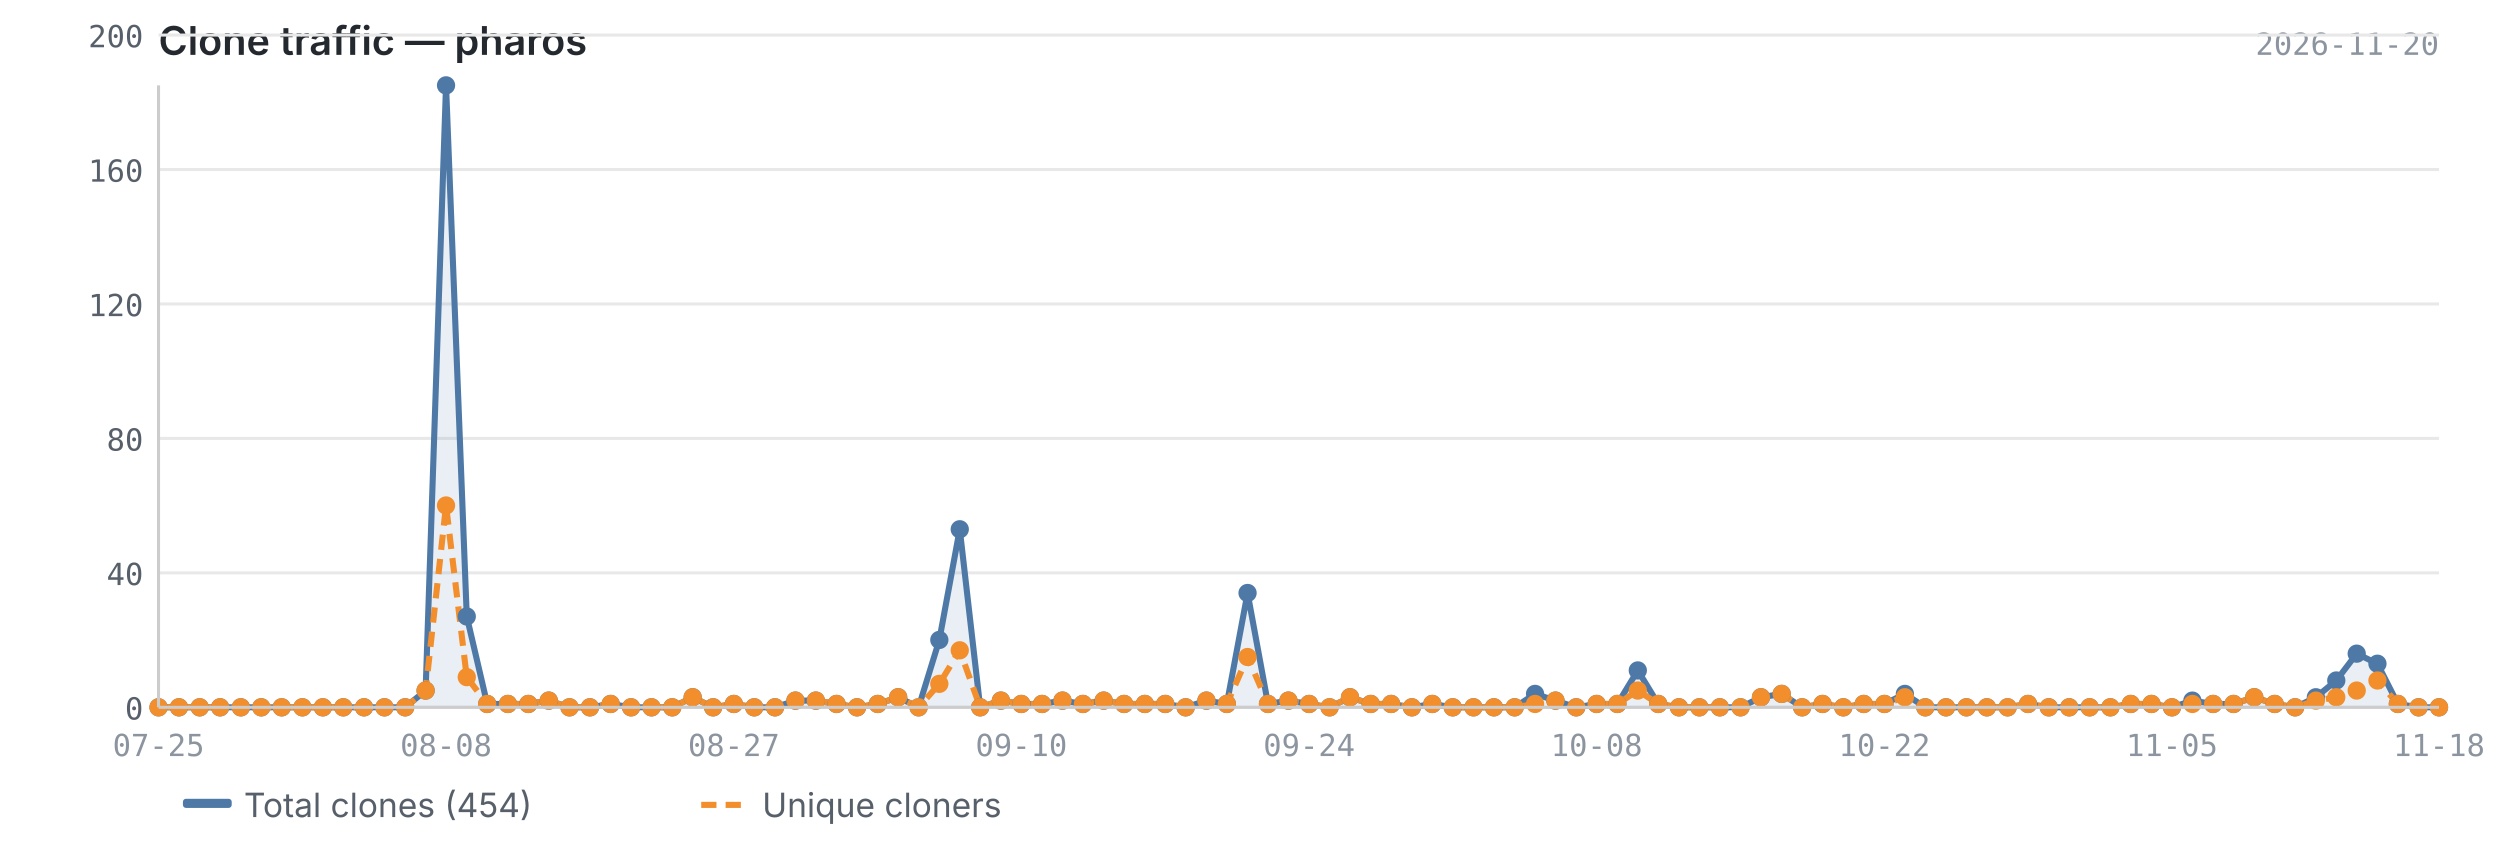
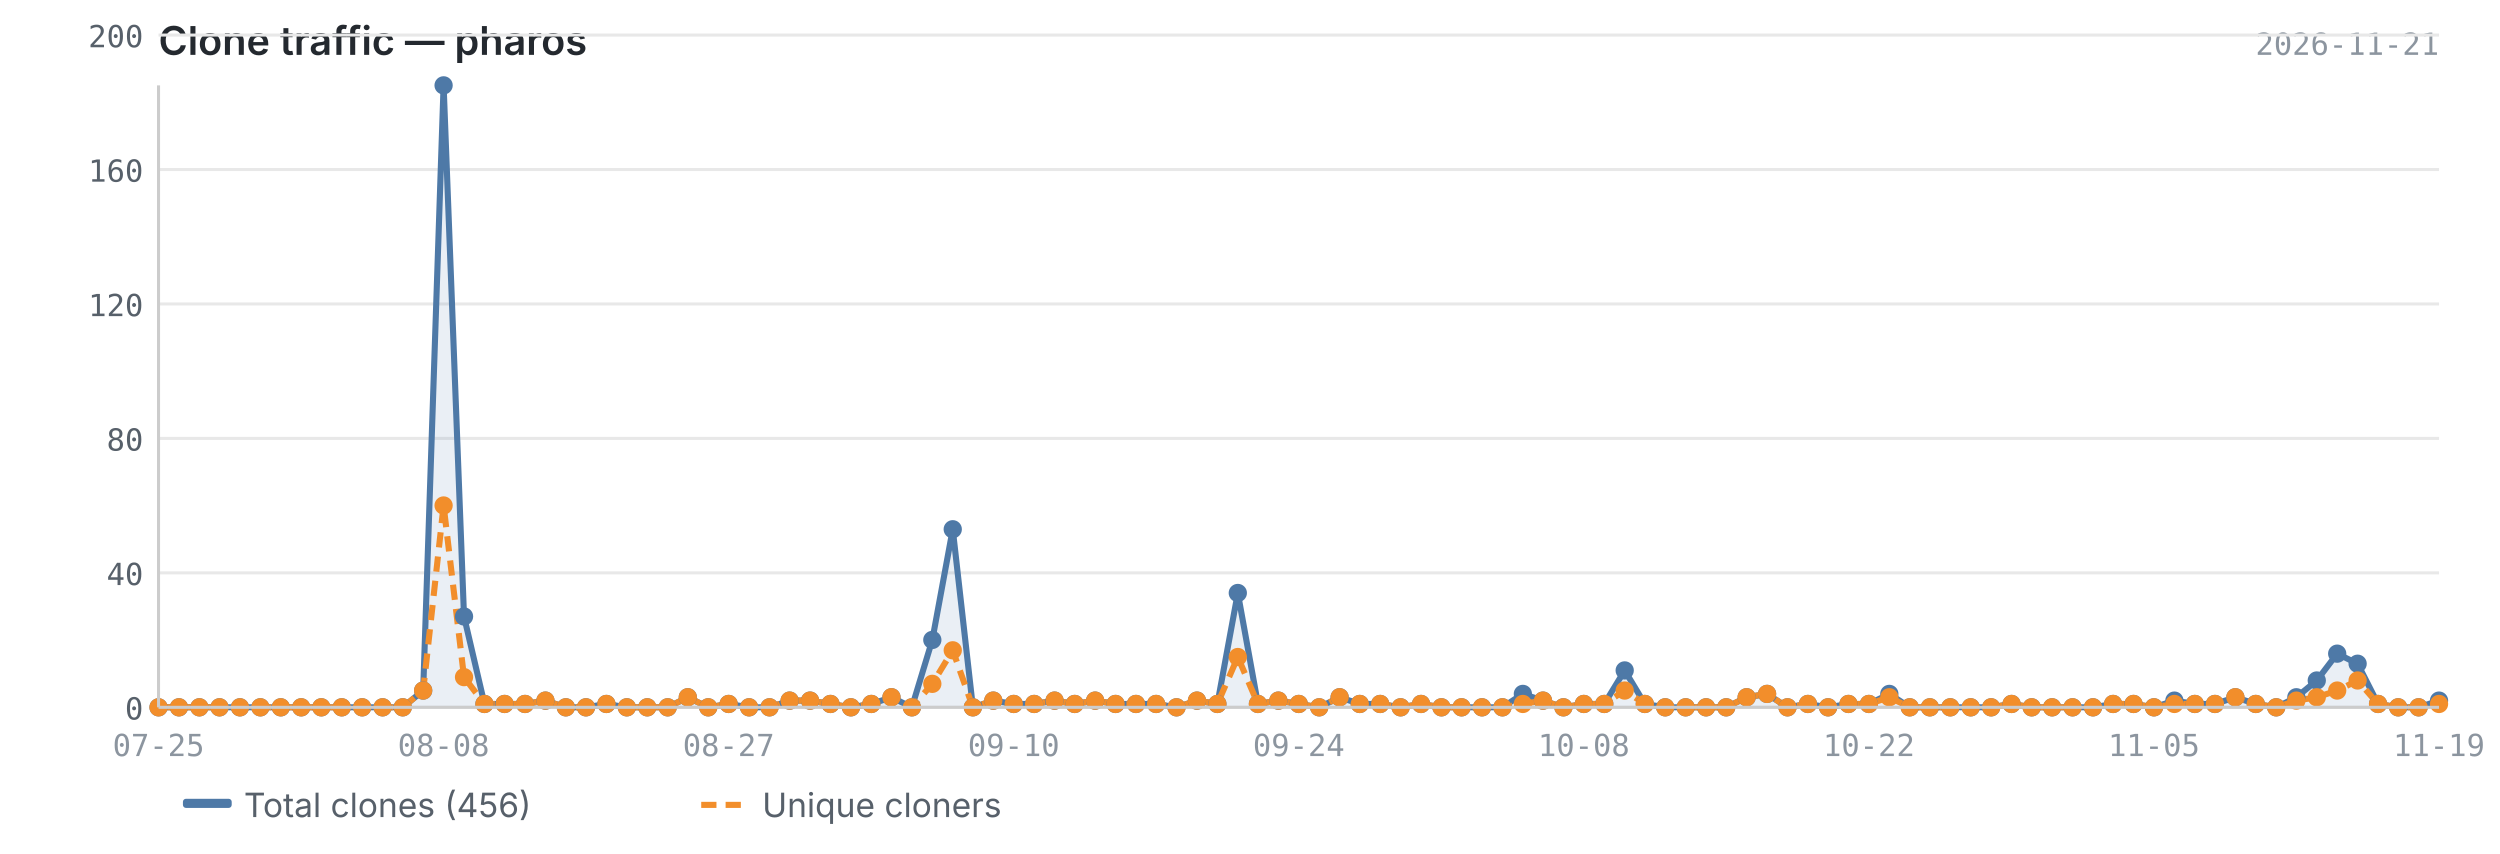
<svg xmlns="http://www.w3.org/2000/svg" viewBox="0 0 820 280" width="820" height="280">
  <text x="52" y="18" font-size="13" font-weight="600" fill="#24292f" font-family="-apple-system, BlinkMacSystemFont, 'Segoe UI', sans-serif">Clone traffic — pharos</text>
-   <text x="800" y="18" font-size="10" fill="#8c959f" font-family="ui-monospace, SFMono-Regular, 'SF Mono', Menlo, monospace" text-anchor="end">2026-11-20</text>
+   <text x="800" y="18" font-size="10" fill="#8c959f" font-family="ui-monospace, SFMono-Regular, 'SF Mono', Menlo, monospace" text-anchor="end">2026-11-21</text>
  <line x1="52" y1="232.0" x2="800" y2="232.0" stroke="#e8e8e8" stroke-width="1" />
  <line x1="52" y1="187.9" x2="800" y2="187.9" stroke="#e8e8e8" stroke-width="1" />
  <line x1="52" y1="143.8" x2="800" y2="143.8" stroke="#e8e8e8" stroke-width="1" />
  <line x1="52" y1="99.7" x2="800" y2="99.7" stroke="#e8e8e8" stroke-width="1" />
  <line x1="52" y1="55.6" x2="800" y2="55.6" stroke="#e8e8e8" stroke-width="1" />
  <line x1="52" y1="11.5" x2="800" y2="11.5" stroke="#e8e8e8" stroke-width="1" />
-   <path d="M52.0,232.0 L52.0,232.0 L58.7,232.0 L65.5,232.0 L72.2,232.0 L79.0,232.0 L85.7,232.0 L92.4,232.0 L99.2,232.0 L105.9,232.0 L112.6,232.0 L119.4,232.0 L126.1,232.0 L132.9,232.0 L139.6,226.5 L146.3,28.0 L153.1,202.2 L159.8,230.9 L166.6,230.9 L173.3,230.9 L180.0,229.8 L186.8,232.0 L193.5,232.0 L200.3,230.9 L207.0,232.0 L213.7,232.0 L220.5,232.0 L227.2,228.7 L233.9,232.0 L240.7,230.9 L247.4,232.0 L254.2,232.0 L260.9,229.8 L267.6,229.8 L274.4,230.9 L281.1,232.0 L287.9,230.9 L294.6,228.7 L301.3,232.0 L308.1,209.9 L314.8,173.6 L321.5,232.0 L328.3,229.8 L335.0,230.9 L341.8,230.9 L348.5,229.8 L355.2,230.9 L362.0,229.8 L368.7,230.9 L375.5,230.9 L382.2,230.9 L388.9,232.0 L395.7,229.8 L402.4,230.9 L409.2,194.5 L415.9,230.9 L422.6,229.8 L429.4,230.9 L436.1,232.0 L442.8,228.7 L449.6,230.9 L456.3,230.9 L463.1,232.0 L469.8,230.9 L476.5,232.0 L483.3,232.0 L490.0,232.0 L496.8,232.0 L503.5,227.6 L510.2,229.8 L517.0,232.0 L523.7,230.9 L530.5,230.9 L537.2,219.9 L543.9,230.9 L550.7,232.0 L557.4,232.0 L564.1,232.0 L570.9,232.0 L577.6,228.7 L584.4,227.6 L591.1,232.0 L597.8,230.9 L604.6,232.0 L611.3,230.9 L618.1,230.9 L624.8,227.6 L631.5,232.0 L638.3,232.0 L645.0,232.0 L651.7,232.0 L658.5,232.0 L665.2,230.9 L672.0,232.0 L678.7,232.0 L685.4,232.0 L692.2,232.0 L698.9,230.9 L705.7,230.9 L712.4,232.0 L719.1,229.8 L725.9,230.9 L732.6,230.9 L739.4,228.7 L746.1,230.9 L752.8,232.0 L759.6,228.7 L766.3,223.2 L773.0,214.4 L779.8,217.7 L786.5,230.9 L793.3,232.0 L800.0,232.0 L800.0,232.0 L52.0,232.0Z" fill="#4e79a7" opacity="0.12" />
-   <polyline points="52.0,232.0 58.7,232.0 65.5,232.0 72.2,232.0 79.0,232.0 85.7,232.0 92.4,232.0 99.2,232.0 105.9,232.0 112.6,232.0 119.4,232.0 126.1,232.0 132.9,232.0 139.6,226.5 146.3,28.0 153.1,202.2 159.8,230.9 166.6,230.9 173.3,230.9 180.0,229.8 186.8,232.0 193.5,232.0 200.3,230.9 207.0,232.0 213.7,232.0 220.5,232.0 227.2,228.7 233.9,232.0 240.7,230.9 247.4,232.0 254.2,232.0 260.9,229.8 267.6,229.8 274.4,230.9 281.1,232.0 287.9,230.9 294.6,228.7 301.3,232.0 308.1,209.9 314.8,173.6 321.5,232.0 328.3,229.8 335.0,230.9 341.8,230.9 348.5,229.8 355.2,230.9 362.0,229.8 368.7,230.9 375.5,230.9 382.2,230.9 388.9,232.0 395.7,229.8 402.4,230.9 409.2,194.5 415.9,230.9 422.6,229.8 429.4,230.9 436.1,232.0 442.8,228.7 449.6,230.9 456.3,230.9 463.1,232.0 469.8,230.9 476.5,232.0 483.3,232.0 490.0,232.0 496.8,232.0 503.5,227.6 510.2,229.8 517.0,232.0 523.7,230.9 530.5,230.9 537.2,219.9 543.9,230.9 550.7,232.0 557.4,232.0 564.1,232.0 570.9,232.0 577.6,228.7 584.4,227.6 591.1,232.0 597.8,230.9 604.6,232.0 611.3,230.9 618.1,230.9 624.8,227.6 631.5,232.0 638.3,232.0 645.0,232.0 651.7,232.0 658.5,232.0 665.2,230.9 672.0,232.0 678.7,232.0 685.4,232.0 692.2,232.0 698.9,230.9 705.7,230.9 712.4,232.0 719.1,229.8 725.9,230.9 732.6,230.9 739.4,228.7 746.1,230.9 752.8,232.0 759.6,228.7 766.3,223.2 773.0,214.4 779.8,217.7 786.5,230.9 793.3,232.0 800.0,232.0" fill="none" stroke="#4e79a7" stroke-width="2" stroke-linejoin="round" />
-   <polyline points="52.0,232.0 58.7,232.0 65.5,232.0 72.2,232.0 79.0,232.0 85.7,232.0 92.4,232.0 99.2,232.0 105.9,232.0 112.6,232.0 119.4,232.0 126.1,232.0 132.9,232.0 139.6,226.5 146.3,165.8 153.1,222.1 159.8,230.9 166.6,230.9 173.3,230.9 180.0,229.8 186.8,232.0 193.5,232.0 200.3,230.9 207.0,232.0 213.7,232.0 220.5,232.0 227.2,228.7 233.9,232.0 240.7,230.9 247.4,232.0 254.2,232.0 260.9,229.8 267.6,229.8 274.4,230.9 281.1,232.0 287.9,230.9 294.6,228.7 301.3,232.0 308.1,224.3 314.8,213.3 321.5,232.0 328.3,229.8 335.0,230.9 341.8,230.9 348.5,229.8 355.2,230.9 362.0,229.8 368.7,230.9 375.5,230.9 382.2,230.9 388.9,232.0 395.7,229.8 402.4,230.9 409.2,215.5 415.9,230.9 422.6,229.8 429.4,230.9 436.1,232.0 442.8,228.7 449.6,230.9 456.3,230.9 463.1,232.0 469.8,230.9 476.5,232.0 483.3,232.0 490.0,232.0 496.8,232.0 503.5,230.9 510.2,229.8 517.0,232.0 523.7,230.9 530.5,230.9 537.2,226.5 543.9,230.9 550.7,232.0 557.4,232.0 564.1,232.0 570.9,232.0 577.6,228.7 584.4,227.6 591.1,232.0 597.8,230.9 604.6,232.0 611.3,230.9 618.1,230.9 624.8,228.7 631.5,232.0 638.3,232.0 645.0,232.0 651.7,232.0 658.5,232.0 665.2,230.9 672.0,232.0 678.7,232.0 685.4,232.0 692.2,232.0 698.9,230.9 705.7,230.9 712.4,232.0 719.1,230.9 725.9,230.9 732.6,230.9 739.4,228.7 746.1,230.9 752.8,232.0 759.6,229.8 766.3,228.7 773.0,226.5 779.8,223.2 786.5,230.9 793.3,232.0 800.0,232.0" fill="none" stroke="#f28e2b" stroke-width="2" stroke-linejoin="round" stroke-dasharray="5,3" />
+   <path d="M52.0,232.0 L52.0,232.0 L58.7,232.0 L65.4,232.0 L72.0,232.0 L78.7,232.0 L85.4,232.0 L92.1,232.0 L98.8,232.0 L105.4,232.0 L112.1,232.0 L118.8,232.0 L125.5,232.0 L132.1,232.0 L138.8,226.5 L145.5,28.0 L152.2,202.2 L158.9,230.9 L165.5,230.9 L172.2,230.9 L178.9,229.8 L185.6,232.0 L192.2,232.0 L198.9,230.9 L205.6,232.0 L212.3,232.0 L219.0,232.0 L225.6,228.7 L232.3,232.0 L239.0,230.9 L245.7,232.0 L252.4,232.0 L259.0,229.8 L265.7,229.8 L272.4,230.9 L279.1,232.0 L285.8,230.9 L292.4,228.7 L299.1,232.0 L305.8,209.9 L312.5,173.6 L319.1,232.0 L325.8,229.8 L332.5,230.9 L339.2,230.9 L345.9,229.8 L352.5,230.9 L359.2,229.8 L365.9,230.9 L372.6,230.9 L379.2,230.9 L385.9,232.0 L392.6,229.8 L399.3,230.9 L406.0,194.5 L412.6,230.9 L419.3,229.8 L426.0,230.9 L432.7,232.0 L439.4,228.7 L446.0,230.9 L452.7,230.9 L459.4,232.0 L466.1,230.9 L472.8,232.0 L479.4,232.0 L486.1,232.0 L492.8,232.0 L499.5,227.6 L506.1,229.8 L512.8,232.0 L519.5,230.9 L526.2,230.9 L532.9,219.9 L539.5,230.9 L546.2,232.0 L552.9,232.0 L559.6,232.0 L566.2,232.0 L572.9,228.7 L579.6,227.6 L586.3,232.0 L593.0,230.9 L599.6,232.0 L606.3,230.9 L613.0,230.9 L619.7,227.6 L626.4,232.0 L633.0,232.0 L639.7,232.0 L646.4,232.0 L653.1,232.0 L659.8,230.9 L666.4,232.0 L673.1,232.0 L679.8,232.0 L686.5,232.0 L693.1,230.9 L699.8,230.9 L706.5,232.0 L713.2,229.8 L719.9,230.9 L726.5,230.9 L733.2,228.7 L739.9,230.9 L746.6,232.0 L753.2,228.7 L759.9,223.2 L766.6,214.4 L773.3,217.7 L780.0,230.9 L786.6,232.0 L793.3,232.0 L800.0,229.8 L800.0,232.0 L52.0,232.0Z" fill="#4e79a7" opacity="0.12" />
+   <polyline points="52.0,232.0 58.7,232.0 65.4,232.0 72.0,232.0 78.7,232.0 85.4,232.0 92.1,232.0 98.8,232.0 105.4,232.0 112.1,232.0 118.8,232.0 125.5,232.0 132.1,232.0 138.8,226.5 145.5,28.0 152.2,202.2 158.9,230.9 165.5,230.9 172.2,230.9 178.9,229.8 185.6,232.0 192.2,232.0 198.9,230.9 205.6,232.0 212.3,232.0 219.0,232.0 225.6,228.7 232.3,232.0 239.0,230.9 245.7,232.0 252.4,232.0 259.0,229.8 265.7,229.8 272.4,230.9 279.1,232.0 285.8,230.9 292.4,228.7 299.1,232.0 305.8,209.9 312.5,173.6 319.1,232.0 325.8,229.8 332.5,230.9 339.2,230.9 345.9,229.8 352.5,230.9 359.2,229.8 365.9,230.9 372.6,230.9 379.2,230.9 385.9,232.0 392.6,229.8 399.3,230.9 406.0,194.5 412.6,230.9 419.3,229.8 426.0,230.9 432.7,232.0 439.4,228.7 446.0,230.9 452.7,230.9 459.4,232.0 466.1,230.9 472.8,232.0 479.4,232.0 486.1,232.0 492.8,232.0 499.5,227.6 506.1,229.8 512.8,232.0 519.5,230.9 526.2,230.9 532.9,219.9 539.5,230.9 546.2,232.0 552.9,232.0 559.6,232.0 566.2,232.0 572.9,228.7 579.6,227.6 586.3,232.0 593.0,230.9 599.6,232.0 606.3,230.9 613.0,230.9 619.7,227.6 626.4,232.0 633.0,232.0 639.7,232.0 646.4,232.0 653.1,232.0 659.8,230.9 666.4,232.0 673.1,232.0 679.8,232.0 686.5,232.0 693.1,230.9 699.8,230.9 706.5,232.0 713.2,229.8 719.9,230.9 726.5,230.9 733.2,228.7 739.9,230.9 746.6,232.0 753.2,228.7 759.9,223.2 766.6,214.4 773.3,217.7 780.0,230.9 786.6,232.0 793.3,232.0 800.0,229.8" fill="none" stroke="#4e79a7" stroke-width="2" stroke-linejoin="round" />
+   <polyline points="52.0,232.0 58.7,232.0 65.4,232.0 72.0,232.0 78.7,232.0 85.4,232.0 92.1,232.0 98.8,232.0 105.4,232.0 112.1,232.0 118.8,232.0 125.5,232.0 132.1,232.0 138.8,226.5 145.5,165.8 152.2,222.1 158.9,230.9 165.5,230.9 172.2,230.9 178.9,229.8 185.6,232.0 192.2,232.0 198.9,230.9 205.6,232.0 212.3,232.0 219.0,232.0 225.6,228.7 232.3,232.0 239.0,230.9 245.7,232.0 252.4,232.0 259.0,229.8 265.7,229.8 272.4,230.9 279.1,232.0 285.8,230.9 292.4,228.7 299.1,232.0 305.8,224.3 312.5,213.3 319.1,232.0 325.8,229.8 332.5,230.9 339.2,230.9 345.9,229.8 352.5,230.9 359.2,229.8 365.9,230.9 372.6,230.9 379.2,230.9 385.9,232.0 392.6,229.8 399.3,230.9 406.0,215.5 412.6,230.9 419.3,229.8 426.0,230.9 432.7,232.0 439.4,228.7 446.0,230.9 452.7,230.9 459.4,232.0 466.1,230.9 472.8,232.0 479.4,232.0 486.1,232.0 492.8,232.0 499.5,230.9 506.1,229.8 512.8,232.0 519.5,230.9 526.2,230.9 532.9,226.5 539.5,230.9 546.2,232.0 552.9,232.0 559.6,232.0 566.2,232.0 572.9,228.7 579.6,227.6 586.3,232.0 593.0,230.9 599.6,232.0 606.3,230.9 613.0,230.9 619.7,228.7 626.4,232.0 633.0,232.0 639.7,232.0 646.4,232.0 653.1,232.0 659.8,230.9 666.4,232.0 673.1,232.0 679.8,232.0 686.5,232.0 693.1,230.9 699.8,230.9 706.5,232.0 713.2,230.9 719.9,230.9 726.5,230.9 733.2,228.7 739.9,230.9 746.6,232.0 753.2,229.8 759.9,228.7 766.6,226.5 773.3,223.2 780.0,230.9 786.6,232.0 793.3,232.0 800.0,230.9" fill="none" stroke="#f28e2b" stroke-width="2" stroke-linejoin="round" stroke-dasharray="5,3" />
  <circle cx="52.0" cy="232.0" r="3" fill="#4e79a7" />
  <circle cx="58.7" cy="232.0" r="3" fill="#4e79a7" />
-   <circle cx="65.5" cy="232.0" r="3" fill="#4e79a7" />
-   <circle cx="72.2" cy="232.0" r="3" fill="#4e79a7" />
-   <circle cx="79.0" cy="232.0" r="3" fill="#4e79a7" />
-   <circle cx="85.7" cy="232.0" r="3" fill="#4e79a7" />
-   <circle cx="92.4" cy="232.0" r="3" fill="#4e79a7" />
-   <circle cx="99.2" cy="232.0" r="3" fill="#4e79a7" />
-   <circle cx="105.9" cy="232.0" r="3" fill="#4e79a7" />
-   <circle cx="112.6" cy="232.0" r="3" fill="#4e79a7" />
-   <circle cx="119.4" cy="232.0" r="3" fill="#4e79a7" />
-   <circle cx="126.1" cy="232.0" r="3" fill="#4e79a7" />
-   <circle cx="132.9" cy="232.0" r="3" fill="#4e79a7" />
-   <circle cx="139.6" cy="226.5" r="3" fill="#4e79a7" />
-   <circle cx="146.3" cy="28.0" r="3" fill="#4e79a7" />
-   <circle cx="153.1" cy="202.2" r="3" fill="#4e79a7" />
-   <circle cx="159.8" cy="230.9" r="3" fill="#4e79a7" />
-   <circle cx="166.6" cy="230.9" r="3" fill="#4e79a7" />
-   <circle cx="173.3" cy="230.9" r="3" fill="#4e79a7" />
-   <circle cx="180.0" cy="229.8" r="3" fill="#4e79a7" />
-   <circle cx="186.8" cy="232.0" r="3" fill="#4e79a7" />
-   <circle cx="193.5" cy="232.0" r="3" fill="#4e79a7" />
-   <circle cx="200.3" cy="230.9" r="3" fill="#4e79a7" />
-   <circle cx="207.0" cy="232.0" r="3" fill="#4e79a7" />
-   <circle cx="213.7" cy="232.0" r="3" fill="#4e79a7" />
-   <circle cx="220.5" cy="232.0" r="3" fill="#4e79a7" />
-   <circle cx="227.2" cy="228.7" r="3" fill="#4e79a7" />
-   <circle cx="233.9" cy="232.0" r="3" fill="#4e79a7" />
-   <circle cx="240.7" cy="230.9" r="3" fill="#4e79a7" />
-   <circle cx="247.4" cy="232.0" r="3" fill="#4e79a7" />
-   <circle cx="254.2" cy="232.0" r="3" fill="#4e79a7" />
-   <circle cx="260.9" cy="229.8" r="3" fill="#4e79a7" />
-   <circle cx="267.6" cy="229.8" r="3" fill="#4e79a7" />
-   <circle cx="274.4" cy="230.9" r="3" fill="#4e79a7" />
-   <circle cx="281.1" cy="232.0" r="3" fill="#4e79a7" />
-   <circle cx="287.9" cy="230.9" r="3" fill="#4e79a7" />
-   <circle cx="294.6" cy="228.7" r="3" fill="#4e79a7" />
-   <circle cx="301.3" cy="232.0" r="3" fill="#4e79a7" />
-   <circle cx="308.1" cy="209.9" r="3" fill="#4e79a7" />
-   <circle cx="314.8" cy="173.6" r="3" fill="#4e79a7" />
-   <circle cx="321.5" cy="232.0" r="3" fill="#4e79a7" />
-   <circle cx="328.3" cy="229.8" r="3" fill="#4e79a7" />
-   <circle cx="335.0" cy="230.9" r="3" fill="#4e79a7" />
-   <circle cx="341.8" cy="230.9" r="3" fill="#4e79a7" />
-   <circle cx="348.5" cy="229.8" r="3" fill="#4e79a7" />
-   <circle cx="355.2" cy="230.9" r="3" fill="#4e79a7" />
-   <circle cx="362.0" cy="229.8" r="3" fill="#4e79a7" />
-   <circle cx="368.7" cy="230.9" r="3" fill="#4e79a7" />
-   <circle cx="375.5" cy="230.9" r="3" fill="#4e79a7" />
-   <circle cx="382.2" cy="230.9" r="3" fill="#4e79a7" />
-   <circle cx="388.9" cy="232.0" r="3" fill="#4e79a7" />
-   <circle cx="395.7" cy="229.8" r="3" fill="#4e79a7" />
-   <circle cx="402.4" cy="230.9" r="3" fill="#4e79a7" />
-   <circle cx="409.2" cy="194.5" r="3" fill="#4e79a7" />
-   <circle cx="415.9" cy="230.9" r="3" fill="#4e79a7" />
-   <circle cx="422.6" cy="229.8" r="3" fill="#4e79a7" />
-   <circle cx="429.4" cy="230.9" r="3" fill="#4e79a7" />
-   <circle cx="436.1" cy="232.0" r="3" fill="#4e79a7" />
-   <circle cx="442.8" cy="228.7" r="3" fill="#4e79a7" />
-   <circle cx="449.6" cy="230.9" r="3" fill="#4e79a7" />
-   <circle cx="456.3" cy="230.9" r="3" fill="#4e79a7" />
-   <circle cx="463.1" cy="232.0" r="3" fill="#4e79a7" />
-   <circle cx="469.8" cy="230.9" r="3" fill="#4e79a7" />
-   <circle cx="476.5" cy="232.0" r="3" fill="#4e79a7" />
-   <circle cx="483.3" cy="232.0" r="3" fill="#4e79a7" />
-   <circle cx="490.0" cy="232.0" r="3" fill="#4e79a7" />
-   <circle cx="496.8" cy="232.0" r="3" fill="#4e79a7" />
-   <circle cx="503.5" cy="227.6" r="3" fill="#4e79a7" />
-   <circle cx="510.2" cy="229.8" r="3" fill="#4e79a7" />
-   <circle cx="517.0" cy="232.0" r="3" fill="#4e79a7" />
-   <circle cx="523.7" cy="230.9" r="3" fill="#4e79a7" />
-   <circle cx="530.5" cy="230.9" r="3" fill="#4e79a7" />
-   <circle cx="537.2" cy="219.9" r="3" fill="#4e79a7" />
-   <circle cx="543.9" cy="230.9" r="3" fill="#4e79a7" />
-   <circle cx="550.7" cy="232.0" r="3" fill="#4e79a7" />
-   <circle cx="557.4" cy="232.0" r="3" fill="#4e79a7" />
-   <circle cx="564.1" cy="232.0" r="3" fill="#4e79a7" />
-   <circle cx="570.9" cy="232.0" r="3" fill="#4e79a7" />
-   <circle cx="577.6" cy="228.7" r="3" fill="#4e79a7" />
-   <circle cx="584.4" cy="227.6" r="3" fill="#4e79a7" />
-   <circle cx="591.1" cy="232.0" r="3" fill="#4e79a7" />
-   <circle cx="597.8" cy="230.9" r="3" fill="#4e79a7" />
-   <circle cx="604.6" cy="232.0" r="3" fill="#4e79a7" />
-   <circle cx="611.3" cy="230.9" r="3" fill="#4e79a7" />
-   <circle cx="618.1" cy="230.9" r="3" fill="#4e79a7" />
-   <circle cx="624.8" cy="227.6" r="3" fill="#4e79a7" />
-   <circle cx="631.5" cy="232.0" r="3" fill="#4e79a7" />
-   <circle cx="638.3" cy="232.0" r="3" fill="#4e79a7" />
-   <circle cx="645.0" cy="232.0" r="3" fill="#4e79a7" />
-   <circle cx="651.7" cy="232.0" r="3" fill="#4e79a7" />
-   <circle cx="658.5" cy="232.0" r="3" fill="#4e79a7" />
-   <circle cx="665.2" cy="230.9" r="3" fill="#4e79a7" />
-   <circle cx="672.0" cy="232.0" r="3" fill="#4e79a7" />
-   <circle cx="678.7" cy="232.0" r="3" fill="#4e79a7" />
-   <circle cx="685.4" cy="232.0" r="3" fill="#4e79a7" />
-   <circle cx="692.2" cy="232.0" r="3" fill="#4e79a7" />
-   <circle cx="698.9" cy="230.9" r="3" fill="#4e79a7" />
-   <circle cx="705.7" cy="230.9" r="3" fill="#4e79a7" />
-   <circle cx="712.4" cy="232.0" r="3" fill="#4e79a7" />
-   <circle cx="719.1" cy="229.8" r="3" fill="#4e79a7" />
-   <circle cx="725.9" cy="230.9" r="3" fill="#4e79a7" />
-   <circle cx="732.6" cy="230.9" r="3" fill="#4e79a7" />
-   <circle cx="739.4" cy="228.7" r="3" fill="#4e79a7" />
-   <circle cx="746.1" cy="230.9" r="3" fill="#4e79a7" />
-   <circle cx="752.8" cy="232.0" r="3" fill="#4e79a7" />
-   <circle cx="759.6" cy="228.7" r="3" fill="#4e79a7" />
-   <circle cx="766.3" cy="223.2" r="3" fill="#4e79a7" />
-   <circle cx="773.0" cy="214.4" r="3" fill="#4e79a7" />
-   <circle cx="779.8" cy="217.7" r="3" fill="#4e79a7" />
-   <circle cx="786.5" cy="230.9" r="3" fill="#4e79a7" />
+   <circle cx="65.4" cy="232.0" r="3" fill="#4e79a7" />
+   <circle cx="72.0" cy="232.0" r="3" fill="#4e79a7" />
+   <circle cx="78.7" cy="232.0" r="3" fill="#4e79a7" />
+   <circle cx="85.4" cy="232.0" r="3" fill="#4e79a7" />
+   <circle cx="92.1" cy="232.0" r="3" fill="#4e79a7" />
+   <circle cx="98.8" cy="232.0" r="3" fill="#4e79a7" />
+   <circle cx="105.4" cy="232.0" r="3" fill="#4e79a7" />
+   <circle cx="112.1" cy="232.0" r="3" fill="#4e79a7" />
+   <circle cx="118.8" cy="232.0" r="3" fill="#4e79a7" />
+   <circle cx="125.5" cy="232.0" r="3" fill="#4e79a7" />
+   <circle cx="132.1" cy="232.0" r="3" fill="#4e79a7" />
+   <circle cx="138.8" cy="226.5" r="3" fill="#4e79a7" />
+   <circle cx="145.5" cy="28.0" r="3" fill="#4e79a7" />
+   <circle cx="152.2" cy="202.2" r="3" fill="#4e79a7" />
+   <circle cx="158.9" cy="230.9" r="3" fill="#4e79a7" />
+   <circle cx="165.5" cy="230.9" r="3" fill="#4e79a7" />
+   <circle cx="172.2" cy="230.9" r="3" fill="#4e79a7" />
+   <circle cx="178.9" cy="229.8" r="3" fill="#4e79a7" />
+   <circle cx="185.6" cy="232.0" r="3" fill="#4e79a7" />
+   <circle cx="192.2" cy="232.0" r="3" fill="#4e79a7" />
+   <circle cx="198.9" cy="230.9" r="3" fill="#4e79a7" />
+   <circle cx="205.6" cy="232.0" r="3" fill="#4e79a7" />
+   <circle cx="212.3" cy="232.0" r="3" fill="#4e79a7" />
+   <circle cx="219.0" cy="232.0" r="3" fill="#4e79a7" />
+   <circle cx="225.6" cy="228.7" r="3" fill="#4e79a7" />
+   <circle cx="232.3" cy="232.0" r="3" fill="#4e79a7" />
+   <circle cx="239.0" cy="230.9" r="3" fill="#4e79a7" />
+   <circle cx="245.7" cy="232.0" r="3" fill="#4e79a7" />
+   <circle cx="252.4" cy="232.0" r="3" fill="#4e79a7" />
+   <circle cx="259.0" cy="229.8" r="3" fill="#4e79a7" />
+   <circle cx="265.7" cy="229.8" r="3" fill="#4e79a7" />
+   <circle cx="272.4" cy="230.9" r="3" fill="#4e79a7" />
+   <circle cx="279.1" cy="232.0" r="3" fill="#4e79a7" />
+   <circle cx="285.8" cy="230.9" r="3" fill="#4e79a7" />
+   <circle cx="292.4" cy="228.7" r="3" fill="#4e79a7" />
+   <circle cx="299.1" cy="232.0" r="3" fill="#4e79a7" />
+   <circle cx="305.8" cy="209.9" r="3" fill="#4e79a7" />
+   <circle cx="312.5" cy="173.6" r="3" fill="#4e79a7" />
+   <circle cx="319.1" cy="232.0" r="3" fill="#4e79a7" />
+   <circle cx="325.8" cy="229.8" r="3" fill="#4e79a7" />
+   <circle cx="332.5" cy="230.9" r="3" fill="#4e79a7" />
+   <circle cx="339.2" cy="230.9" r="3" fill="#4e79a7" />
+   <circle cx="345.9" cy="229.8" r="3" fill="#4e79a7" />
+   <circle cx="352.5" cy="230.9" r="3" fill="#4e79a7" />
+   <circle cx="359.2" cy="229.8" r="3" fill="#4e79a7" />
+   <circle cx="365.9" cy="230.9" r="3" fill="#4e79a7" />
+   <circle cx="372.6" cy="230.9" r="3" fill="#4e79a7" />
+   <circle cx="379.2" cy="230.9" r="3" fill="#4e79a7" />
+   <circle cx="385.9" cy="232.0" r="3" fill="#4e79a7" />
+   <circle cx="392.6" cy="229.8" r="3" fill="#4e79a7" />
+   <circle cx="399.3" cy="230.9" r="3" fill="#4e79a7" />
+   <circle cx="406.0" cy="194.5" r="3" fill="#4e79a7" />
+   <circle cx="412.6" cy="230.9" r="3" fill="#4e79a7" />
+   <circle cx="419.3" cy="229.8" r="3" fill="#4e79a7" />
+   <circle cx="426.0" cy="230.9" r="3" fill="#4e79a7" />
+   <circle cx="432.7" cy="232.0" r="3" fill="#4e79a7" />
+   <circle cx="439.4" cy="228.7" r="3" fill="#4e79a7" />
+   <circle cx="446.0" cy="230.9" r="3" fill="#4e79a7" />
+   <circle cx="452.7" cy="230.9" r="3" fill="#4e79a7" />
+   <circle cx="459.4" cy="232.0" r="3" fill="#4e79a7" />
+   <circle cx="466.1" cy="230.9" r="3" fill="#4e79a7" />
+   <circle cx="472.8" cy="232.0" r="3" fill="#4e79a7" />
+   <circle cx="479.4" cy="232.0" r="3" fill="#4e79a7" />
+   <circle cx="486.1" cy="232.0" r="3" fill="#4e79a7" />
+   <circle cx="492.8" cy="232.0" r="3" fill="#4e79a7" />
+   <circle cx="499.5" cy="227.6" r="3" fill="#4e79a7" />
+   <circle cx="506.1" cy="229.8" r="3" fill="#4e79a7" />
+   <circle cx="512.8" cy="232.0" r="3" fill="#4e79a7" />
+   <circle cx="519.5" cy="230.9" r="3" fill="#4e79a7" />
+   <circle cx="526.2" cy="230.9" r="3" fill="#4e79a7" />
+   <circle cx="532.9" cy="219.9" r="3" fill="#4e79a7" />
+   <circle cx="539.5" cy="230.9" r="3" fill="#4e79a7" />
+   <circle cx="546.2" cy="232.0" r="3" fill="#4e79a7" />
+   <circle cx="552.9" cy="232.0" r="3" fill="#4e79a7" />
+   <circle cx="559.6" cy="232.0" r="3" fill="#4e79a7" />
+   <circle cx="566.2" cy="232.0" r="3" fill="#4e79a7" />
+   <circle cx="572.9" cy="228.7" r="3" fill="#4e79a7" />
+   <circle cx="579.6" cy="227.6" r="3" fill="#4e79a7" />
+   <circle cx="586.3" cy="232.0" r="3" fill="#4e79a7" />
+   <circle cx="593.0" cy="230.9" r="3" fill="#4e79a7" />
+   <circle cx="599.6" cy="232.0" r="3" fill="#4e79a7" />
+   <circle cx="606.3" cy="230.9" r="3" fill="#4e79a7" />
+   <circle cx="613.0" cy="230.9" r="3" fill="#4e79a7" />
+   <circle cx="619.7" cy="227.6" r="3" fill="#4e79a7" />
+   <circle cx="626.4" cy="232.0" r="3" fill="#4e79a7" />
+   <circle cx="633.0" cy="232.0" r="3" fill="#4e79a7" />
+   <circle cx="639.7" cy="232.0" r="3" fill="#4e79a7" />
+   <circle cx="646.4" cy="232.0" r="3" fill="#4e79a7" />
+   <circle cx="653.1" cy="232.0" r="3" fill="#4e79a7" />
+   <circle cx="659.8" cy="230.9" r="3" fill="#4e79a7" />
+   <circle cx="666.4" cy="232.0" r="3" fill="#4e79a7" />
+   <circle cx="673.1" cy="232.0" r="3" fill="#4e79a7" />
+   <circle cx="679.8" cy="232.0" r="3" fill="#4e79a7" />
+   <circle cx="686.5" cy="232.0" r="3" fill="#4e79a7" />
+   <circle cx="693.1" cy="230.9" r="3" fill="#4e79a7" />
+   <circle cx="699.8" cy="230.9" r="3" fill="#4e79a7" />
+   <circle cx="706.5" cy="232.0" r="3" fill="#4e79a7" />
+   <circle cx="713.2" cy="229.8" r="3" fill="#4e79a7" />
+   <circle cx="719.9" cy="230.9" r="3" fill="#4e79a7" />
+   <circle cx="726.5" cy="230.9" r="3" fill="#4e79a7" />
+   <circle cx="733.2" cy="228.7" r="3" fill="#4e79a7" />
+   <circle cx="739.9" cy="230.9" r="3" fill="#4e79a7" />
+   <circle cx="746.6" cy="232.0" r="3" fill="#4e79a7" />
+   <circle cx="753.2" cy="228.7" r="3" fill="#4e79a7" />
+   <circle cx="759.9" cy="223.2" r="3" fill="#4e79a7" />
+   <circle cx="766.6" cy="214.4" r="3" fill="#4e79a7" />
+   <circle cx="773.3" cy="217.7" r="3" fill="#4e79a7" />
+   <circle cx="780.0" cy="230.9" r="3" fill="#4e79a7" />
+   <circle cx="786.6" cy="232.0" r="3" fill="#4e79a7" />
  <circle cx="793.3" cy="232.0" r="3" fill="#4e79a7" />
-   <circle cx="800.0" cy="232.0" r="3" fill="#4e79a7" />
+   <circle cx="800.0" cy="229.8" r="3" fill="#4e79a7" />
  <circle cx="52.0" cy="232.0" r="3" fill="#f28e2b" />
  <circle cx="58.7" cy="232.0" r="3" fill="#f28e2b" />
-   <circle cx="65.5" cy="232.0" r="3" fill="#f28e2b" />
-   <circle cx="72.2" cy="232.0" r="3" fill="#f28e2b" />
-   <circle cx="79.0" cy="232.0" r="3" fill="#f28e2b" />
-   <circle cx="85.7" cy="232.0" r="3" fill="#f28e2b" />
-   <circle cx="92.4" cy="232.0" r="3" fill="#f28e2b" />
-   <circle cx="99.2" cy="232.0" r="3" fill="#f28e2b" />
-   <circle cx="105.9" cy="232.0" r="3" fill="#f28e2b" />
-   <circle cx="112.6" cy="232.0" r="3" fill="#f28e2b" />
-   <circle cx="119.4" cy="232.0" r="3" fill="#f28e2b" />
-   <circle cx="126.1" cy="232.0" r="3" fill="#f28e2b" />
-   <circle cx="132.9" cy="232.0" r="3" fill="#f28e2b" />
-   <circle cx="139.6" cy="226.5" r="3" fill="#f28e2b" />
-   <circle cx="146.3" cy="165.8" r="3" fill="#f28e2b" />
-   <circle cx="153.1" cy="222.1" r="3" fill="#f28e2b" />
-   <circle cx="159.8" cy="230.9" r="3" fill="#f28e2b" />
-   <circle cx="166.6" cy="230.9" r="3" fill="#f28e2b" />
-   <circle cx="173.3" cy="230.9" r="3" fill="#f28e2b" />
-   <circle cx="180.0" cy="229.8" r="3" fill="#f28e2b" />
-   <circle cx="186.8" cy="232.0" r="3" fill="#f28e2b" />
-   <circle cx="193.5" cy="232.0" r="3" fill="#f28e2b" />
-   <circle cx="200.3" cy="230.9" r="3" fill="#f28e2b" />
-   <circle cx="207.0" cy="232.0" r="3" fill="#f28e2b" />
-   <circle cx="213.7" cy="232.0" r="3" fill="#f28e2b" />
-   <circle cx="220.5" cy="232.0" r="3" fill="#f28e2b" />
-   <circle cx="227.2" cy="228.7" r="3" fill="#f28e2b" />
-   <circle cx="233.9" cy="232.0" r="3" fill="#f28e2b" />
-   <circle cx="240.7" cy="230.9" r="3" fill="#f28e2b" />
-   <circle cx="247.4" cy="232.0" r="3" fill="#f28e2b" />
-   <circle cx="254.2" cy="232.0" r="3" fill="#f28e2b" />
-   <circle cx="260.9" cy="229.8" r="3" fill="#f28e2b" />
-   <circle cx="267.6" cy="229.8" r="3" fill="#f28e2b" />
-   <circle cx="274.4" cy="230.9" r="3" fill="#f28e2b" />
-   <circle cx="281.1" cy="232.0" r="3" fill="#f28e2b" />
-   <circle cx="287.9" cy="230.9" r="3" fill="#f28e2b" />
-   <circle cx="294.6" cy="228.7" r="3" fill="#f28e2b" />
-   <circle cx="301.3" cy="232.0" r="3" fill="#f28e2b" />
-   <circle cx="308.1" cy="224.3" r="3" fill="#f28e2b" />
-   <circle cx="314.8" cy="213.3" r="3" fill="#f28e2b" />
-   <circle cx="321.5" cy="232.0" r="3" fill="#f28e2b" />
-   <circle cx="328.3" cy="229.8" r="3" fill="#f28e2b" />
-   <circle cx="335.0" cy="230.9" r="3" fill="#f28e2b" />
-   <circle cx="341.8" cy="230.9" r="3" fill="#f28e2b" />
-   <circle cx="348.5" cy="229.8" r="3" fill="#f28e2b" />
-   <circle cx="355.2" cy="230.9" r="3" fill="#f28e2b" />
-   <circle cx="362.0" cy="229.8" r="3" fill="#f28e2b" />
-   <circle cx="368.7" cy="230.9" r="3" fill="#f28e2b" />
-   <circle cx="375.5" cy="230.9" r="3" fill="#f28e2b" />
-   <circle cx="382.2" cy="230.9" r="3" fill="#f28e2b" />
-   <circle cx="388.9" cy="232.0" r="3" fill="#f28e2b" />
-   <circle cx="395.7" cy="229.8" r="3" fill="#f28e2b" />
-   <circle cx="402.4" cy="230.9" r="3" fill="#f28e2b" />
-   <circle cx="409.2" cy="215.5" r="3" fill="#f28e2b" />
-   <circle cx="415.9" cy="230.9" r="3" fill="#f28e2b" />
-   <circle cx="422.6" cy="229.8" r="3" fill="#f28e2b" />
-   <circle cx="429.4" cy="230.9" r="3" fill="#f28e2b" />
-   <circle cx="436.1" cy="232.0" r="3" fill="#f28e2b" />
-   <circle cx="442.8" cy="228.7" r="3" fill="#f28e2b" />
-   <circle cx="449.6" cy="230.9" r="3" fill="#f28e2b" />
-   <circle cx="456.3" cy="230.9" r="3" fill="#f28e2b" />
-   <circle cx="463.1" cy="232.0" r="3" fill="#f28e2b" />
-   <circle cx="469.8" cy="230.9" r="3" fill="#f28e2b" />
-   <circle cx="476.5" cy="232.0" r="3" fill="#f28e2b" />
-   <circle cx="483.3" cy="232.0" r="3" fill="#f28e2b" />
-   <circle cx="490.0" cy="232.0" r="3" fill="#f28e2b" />
-   <circle cx="496.8" cy="232.0" r="3" fill="#f28e2b" />
-   <circle cx="503.5" cy="230.9" r="3" fill="#f28e2b" />
-   <circle cx="510.2" cy="229.8" r="3" fill="#f28e2b" />
-   <circle cx="517.0" cy="232.0" r="3" fill="#f28e2b" />
-   <circle cx="523.7" cy="230.9" r="3" fill="#f28e2b" />
-   <circle cx="530.5" cy="230.9" r="3" fill="#f28e2b" />
-   <circle cx="537.2" cy="226.5" r="3" fill="#f28e2b" />
-   <circle cx="543.9" cy="230.9" r="3" fill="#f28e2b" />
-   <circle cx="550.7" cy="232.0" r="3" fill="#f28e2b" />
-   <circle cx="557.4" cy="232.0" r="3" fill="#f28e2b" />
-   <circle cx="564.1" cy="232.0" r="3" fill="#f28e2b" />
-   <circle cx="570.9" cy="232.0" r="3" fill="#f28e2b" />
-   <circle cx="577.6" cy="228.7" r="3" fill="#f28e2b" />
-   <circle cx="584.4" cy="227.6" r="3" fill="#f28e2b" />
-   <circle cx="591.1" cy="232.0" r="3" fill="#f28e2b" />
-   <circle cx="597.8" cy="230.9" r="3" fill="#f28e2b" />
-   <circle cx="604.6" cy="232.0" r="3" fill="#f28e2b" />
-   <circle cx="611.3" cy="230.9" r="3" fill="#f28e2b" />
-   <circle cx="618.1" cy="230.9" r="3" fill="#f28e2b" />
-   <circle cx="624.8" cy="228.7" r="3" fill="#f28e2b" />
-   <circle cx="631.5" cy="232.0" r="3" fill="#f28e2b" />
-   <circle cx="638.3" cy="232.0" r="3" fill="#f28e2b" />
-   <circle cx="645.0" cy="232.0" r="3" fill="#f28e2b" />
-   <circle cx="651.7" cy="232.0" r="3" fill="#f28e2b" />
-   <circle cx="658.5" cy="232.0" r="3" fill="#f28e2b" />
-   <circle cx="665.2" cy="230.9" r="3" fill="#f28e2b" />
-   <circle cx="672.0" cy="232.0" r="3" fill="#f28e2b" />
-   <circle cx="678.7" cy="232.0" r="3" fill="#f28e2b" />
-   <circle cx="685.4" cy="232.0" r="3" fill="#f28e2b" />
-   <circle cx="692.2" cy="232.0" r="3" fill="#f28e2b" />
-   <circle cx="698.9" cy="230.9" r="3" fill="#f28e2b" />
-   <circle cx="705.7" cy="230.9" r="3" fill="#f28e2b" />
-   <circle cx="712.4" cy="232.0" r="3" fill="#f28e2b" />
-   <circle cx="719.1" cy="230.9" r="3" fill="#f28e2b" />
-   <circle cx="725.9" cy="230.9" r="3" fill="#f28e2b" />
-   <circle cx="732.6" cy="230.9" r="3" fill="#f28e2b" />
-   <circle cx="739.4" cy="228.7" r="3" fill="#f28e2b" />
-   <circle cx="746.1" cy="230.9" r="3" fill="#f28e2b" />
-   <circle cx="752.8" cy="232.0" r="3" fill="#f28e2b" />
-   <circle cx="759.6" cy="229.8" r="3" fill="#f28e2b" />
-   <circle cx="766.3" cy="228.7" r="3" fill="#f28e2b" />
-   <circle cx="773.0" cy="226.5" r="3" fill="#f28e2b" />
-   <circle cx="779.8" cy="223.2" r="3" fill="#f28e2b" />
-   <circle cx="786.5" cy="230.9" r="3" fill="#f28e2b" />
+   <circle cx="65.4" cy="232.0" r="3" fill="#f28e2b" />
+   <circle cx="72.0" cy="232.0" r="3" fill="#f28e2b" />
+   <circle cx="78.7" cy="232.0" r="3" fill="#f28e2b" />
+   <circle cx="85.4" cy="232.0" r="3" fill="#f28e2b" />
+   <circle cx="92.1" cy="232.0" r="3" fill="#f28e2b" />
+   <circle cx="98.8" cy="232.0" r="3" fill="#f28e2b" />
+   <circle cx="105.4" cy="232.0" r="3" fill="#f28e2b" />
+   <circle cx="112.1" cy="232.0" r="3" fill="#f28e2b" />
+   <circle cx="118.8" cy="232.0" r="3" fill="#f28e2b" />
+   <circle cx="125.5" cy="232.0" r="3" fill="#f28e2b" />
+   <circle cx="132.1" cy="232.0" r="3" fill="#f28e2b" />
+   <circle cx="138.8" cy="226.5" r="3" fill="#f28e2b" />
+   <circle cx="145.5" cy="165.8" r="3" fill="#f28e2b" />
+   <circle cx="152.2" cy="222.1" r="3" fill="#f28e2b" />
+   <circle cx="158.9" cy="230.9" r="3" fill="#f28e2b" />
+   <circle cx="165.5" cy="230.9" r="3" fill="#f28e2b" />
+   <circle cx="172.2" cy="230.9" r="3" fill="#f28e2b" />
+   <circle cx="178.9" cy="229.8" r="3" fill="#f28e2b" />
+   <circle cx="185.6" cy="232.0" r="3" fill="#f28e2b" />
+   <circle cx="192.2" cy="232.0" r="3" fill="#f28e2b" />
+   <circle cx="198.9" cy="230.9" r="3" fill="#f28e2b" />
+   <circle cx="205.6" cy="232.0" r="3" fill="#f28e2b" />
+   <circle cx="212.3" cy="232.0" r="3" fill="#f28e2b" />
+   <circle cx="219.0" cy="232.0" r="3" fill="#f28e2b" />
+   <circle cx="225.6" cy="228.7" r="3" fill="#f28e2b" />
+   <circle cx="232.3" cy="232.0" r="3" fill="#f28e2b" />
+   <circle cx="239.0" cy="230.9" r="3" fill="#f28e2b" />
+   <circle cx="245.7" cy="232.0" r="3" fill="#f28e2b" />
+   <circle cx="252.4" cy="232.0" r="3" fill="#f28e2b" />
+   <circle cx="259.0" cy="229.8" r="3" fill="#f28e2b" />
+   <circle cx="265.7" cy="229.8" r="3" fill="#f28e2b" />
+   <circle cx="272.4" cy="230.9" r="3" fill="#f28e2b" />
+   <circle cx="279.1" cy="232.0" r="3" fill="#f28e2b" />
+   <circle cx="285.8" cy="230.9" r="3" fill="#f28e2b" />
+   <circle cx="292.4" cy="228.7" r="3" fill="#f28e2b" />
+   <circle cx="299.1" cy="232.0" r="3" fill="#f28e2b" />
+   <circle cx="305.8" cy="224.3" r="3" fill="#f28e2b" />
+   <circle cx="312.5" cy="213.3" r="3" fill="#f28e2b" />
+   <circle cx="319.1" cy="232.0" r="3" fill="#f28e2b" />
+   <circle cx="325.8" cy="229.8" r="3" fill="#f28e2b" />
+   <circle cx="332.5" cy="230.9" r="3" fill="#f28e2b" />
+   <circle cx="339.2" cy="230.9" r="3" fill="#f28e2b" />
+   <circle cx="345.9" cy="229.8" r="3" fill="#f28e2b" />
+   <circle cx="352.5" cy="230.9" r="3" fill="#f28e2b" />
+   <circle cx="359.2" cy="229.8" r="3" fill="#f28e2b" />
+   <circle cx="365.9" cy="230.9" r="3" fill="#f28e2b" />
+   <circle cx="372.6" cy="230.9" r="3" fill="#f28e2b" />
+   <circle cx="379.2" cy="230.9" r="3" fill="#f28e2b" />
+   <circle cx="385.9" cy="232.0" r="3" fill="#f28e2b" />
+   <circle cx="392.6" cy="229.8" r="3" fill="#f28e2b" />
+   <circle cx="399.3" cy="230.9" r="3" fill="#f28e2b" />
+   <circle cx="406.0" cy="215.5" r="3" fill="#f28e2b" />
+   <circle cx="412.6" cy="230.9" r="3" fill="#f28e2b" />
+   <circle cx="419.3" cy="229.8" r="3" fill="#f28e2b" />
+   <circle cx="426.0" cy="230.9" r="3" fill="#f28e2b" />
+   <circle cx="432.7" cy="232.0" r="3" fill="#f28e2b" />
+   <circle cx="439.4" cy="228.7" r="3" fill="#f28e2b" />
+   <circle cx="446.0" cy="230.9" r="3" fill="#f28e2b" />
+   <circle cx="452.7" cy="230.9" r="3" fill="#f28e2b" />
+   <circle cx="459.4" cy="232.0" r="3" fill="#f28e2b" />
+   <circle cx="466.1" cy="230.9" r="3" fill="#f28e2b" />
+   <circle cx="472.8" cy="232.0" r="3" fill="#f28e2b" />
+   <circle cx="479.4" cy="232.0" r="3" fill="#f28e2b" />
+   <circle cx="486.1" cy="232.0" r="3" fill="#f28e2b" />
+   <circle cx="492.8" cy="232.0" r="3" fill="#f28e2b" />
+   <circle cx="499.5" cy="230.9" r="3" fill="#f28e2b" />
+   <circle cx="506.1" cy="229.8" r="3" fill="#f28e2b" />
+   <circle cx="512.8" cy="232.0" r="3" fill="#f28e2b" />
+   <circle cx="519.5" cy="230.9" r="3" fill="#f28e2b" />
+   <circle cx="526.2" cy="230.9" r="3" fill="#f28e2b" />
+   <circle cx="532.9" cy="226.5" r="3" fill="#f28e2b" />
+   <circle cx="539.5" cy="230.9" r="3" fill="#f28e2b" />
+   <circle cx="546.2" cy="232.0" r="3" fill="#f28e2b" />
+   <circle cx="552.9" cy="232.0" r="3" fill="#f28e2b" />
+   <circle cx="559.6" cy="232.0" r="3" fill="#f28e2b" />
+   <circle cx="566.2" cy="232.0" r="3" fill="#f28e2b" />
+   <circle cx="572.9" cy="228.7" r="3" fill="#f28e2b" />
+   <circle cx="579.6" cy="227.6" r="3" fill="#f28e2b" />
+   <circle cx="586.3" cy="232.0" r="3" fill="#f28e2b" />
+   <circle cx="593.0" cy="230.9" r="3" fill="#f28e2b" />
+   <circle cx="599.6" cy="232.0" r="3" fill="#f28e2b" />
+   <circle cx="606.3" cy="230.9" r="3" fill="#f28e2b" />
+   <circle cx="613.0" cy="230.9" r="3" fill="#f28e2b" />
+   <circle cx="619.7" cy="228.7" r="3" fill="#f28e2b" />
+   <circle cx="626.4" cy="232.0" r="3" fill="#f28e2b" />
+   <circle cx="633.0" cy="232.0" r="3" fill="#f28e2b" />
+   <circle cx="639.7" cy="232.0" r="3" fill="#f28e2b" />
+   <circle cx="646.4" cy="232.0" r="3" fill="#f28e2b" />
+   <circle cx="653.1" cy="232.0" r="3" fill="#f28e2b" />
+   <circle cx="659.8" cy="230.9" r="3" fill="#f28e2b" />
+   <circle cx="666.4" cy="232.0" r="3" fill="#f28e2b" />
+   <circle cx="673.1" cy="232.0" r="3" fill="#f28e2b" />
+   <circle cx="679.8" cy="232.0" r="3" fill="#f28e2b" />
+   <circle cx="686.5" cy="232.0" r="3" fill="#f28e2b" />
+   <circle cx="693.1" cy="230.9" r="3" fill="#f28e2b" />
+   <circle cx="699.8" cy="230.9" r="3" fill="#f28e2b" />
+   <circle cx="706.5" cy="232.0" r="3" fill="#f28e2b" />
+   <circle cx="713.2" cy="230.9" r="3" fill="#f28e2b" />
+   <circle cx="719.9" cy="230.9" r="3" fill="#f28e2b" />
+   <circle cx="726.5" cy="230.9" r="3" fill="#f28e2b" />
+   <circle cx="733.2" cy="228.7" r="3" fill="#f28e2b" />
+   <circle cx="739.9" cy="230.9" r="3" fill="#f28e2b" />
+   <circle cx="746.6" cy="232.0" r="3" fill="#f28e2b" />
+   <circle cx="753.2" cy="229.8" r="3" fill="#f28e2b" />
+   <circle cx="759.9" cy="228.7" r="3" fill="#f28e2b" />
+   <circle cx="766.6" cy="226.5" r="3" fill="#f28e2b" />
+   <circle cx="773.3" cy="223.2" r="3" fill="#f28e2b" />
+   <circle cx="780.0" cy="230.9" r="3" fill="#f28e2b" />
+   <circle cx="786.6" cy="232.0" r="3" fill="#f28e2b" />
  <circle cx="793.3" cy="232.0" r="3" fill="#f28e2b" />
-   <circle cx="800.0" cy="232.0" r="3" fill="#f28e2b" />
+   <circle cx="800.0" cy="230.9" r="3" fill="#f28e2b" />
  <line x1="52" y1="28" x2="52" y2="232" stroke="#cccccc" stroke-width="1" />
  <line x1="52" y1="232" x2="800" y2="232" stroke="#cccccc" stroke-width="1" />
  <text x="47" y="236.0" text-anchor="end" font-size="10" fill="#57606a" font-family="ui-monospace, SFMono-Regular, 'SF Mono', Menlo, monospace">0</text>
  <text x="47" y="191.9" text-anchor="end" font-size="10" fill="#57606a" font-family="ui-monospace, SFMono-Regular, 'SF Mono', Menlo, monospace">40</text>
  <text x="47" y="147.8" text-anchor="end" font-size="10" fill="#57606a" font-family="ui-monospace, SFMono-Regular, 'SF Mono', Menlo, monospace">80</text>
  <text x="47" y="103.7" text-anchor="end" font-size="10" fill="#57606a" font-family="ui-monospace, SFMono-Regular, 'SF Mono', Menlo, monospace">120</text>
  <text x="47" y="59.6" text-anchor="end" font-size="10" fill="#57606a" font-family="ui-monospace, SFMono-Regular, 'SF Mono', Menlo, monospace">160</text>
  <text x="47" y="15.5" text-anchor="end" font-size="10" fill="#57606a" font-family="ui-monospace, SFMono-Regular, 'SF Mono', Menlo, monospace">200</text>
  <text x="52.0" y="248" text-anchor="middle" font-size="10" fill="#8c959f" font-family="ui-monospace, SFMono-Regular, 'SF Mono', Menlo, monospace">07-25</text>
-   <text x="712.4" y="248" text-anchor="middle" font-size="10" fill="#8c959f" font-family="ui-monospace, SFMono-Regular, 'SF Mono', Menlo, monospace">11-05</text>
-   <text x="523.7" y="248" text-anchor="middle" font-size="10" fill="#8c959f" font-family="ui-monospace, SFMono-Regular, 'SF Mono', Menlo, monospace">10-08</text>
-   <text x="335.0" y="248" text-anchor="middle" font-size="10" fill="#8c959f" font-family="ui-monospace, SFMono-Regular, 'SF Mono', Menlo, monospace">09-10</text>
-   <text x="146.3" y="248" text-anchor="middle" font-size="10" fill="#8c959f" font-family="ui-monospace, SFMono-Regular, 'SF Mono', Menlo, monospace">08-08</text>
-   <text x="800.0" y="248" text-anchor="middle" font-size="10" fill="#8c959f" font-family="ui-monospace, SFMono-Regular, 'SF Mono', Menlo, monospace">11-18</text>
-   <text x="618.1" y="248" text-anchor="middle" font-size="10" fill="#8c959f" font-family="ui-monospace, SFMono-Regular, 'SF Mono', Menlo, monospace">10-22</text>
-   <text x="429.4" y="248" text-anchor="middle" font-size="10" fill="#8c959f" font-family="ui-monospace, SFMono-Regular, 'SF Mono', Menlo, monospace">09-24</text>
-   <text x="240.7" y="248" text-anchor="middle" font-size="10" fill="#8c959f" font-family="ui-monospace, SFMono-Regular, 'SF Mono', Menlo, monospace">08-27</text>
+   <text x="706.5" y="248" text-anchor="middle" font-size="10" fill="#8c959f" font-family="ui-monospace, SFMono-Regular, 'SF Mono', Menlo, monospace">11-05</text>
+   <text x="519.5" y="248" text-anchor="middle" font-size="10" fill="#8c959f" font-family="ui-monospace, SFMono-Regular, 'SF Mono', Menlo, monospace">10-08</text>
+   <text x="332.5" y="248" text-anchor="middle" font-size="10" fill="#8c959f" font-family="ui-monospace, SFMono-Regular, 'SF Mono', Menlo, monospace">09-10</text>
+   <text x="145.5" y="248" text-anchor="middle" font-size="10" fill="#8c959f" font-family="ui-monospace, SFMono-Regular, 'SF Mono', Menlo, monospace">08-08</text>
+   <text x="800.0" y="248" text-anchor="middle" font-size="10" fill="#8c959f" font-family="ui-monospace, SFMono-Regular, 'SF Mono', Menlo, monospace">11-19</text>
+   <text x="613.0" y="248" text-anchor="middle" font-size="10" fill="#8c959f" font-family="ui-monospace, SFMono-Regular, 'SF Mono', Menlo, monospace">10-22</text>
+   <text x="426.0" y="248" text-anchor="middle" font-size="10" fill="#8c959f" font-family="ui-monospace, SFMono-Regular, 'SF Mono', Menlo, monospace">09-24</text>
+   <text x="239.0" y="248" text-anchor="middle" font-size="10" fill="#8c959f" font-family="ui-monospace, SFMono-Regular, 'SF Mono', Menlo, monospace">08-27</text>
  <rect x="60" y="262" width="16" height="3" fill="#4e79a7" rx="1" />
-   <text x="80" y="268" font-size="11" fill="#57606a" font-family="-apple-system, BlinkMacSystemFont, 'Segoe UI', sans-serif">Total clones (454)</text>
+   <text x="80" y="268" font-size="11" fill="#57606a" font-family="-apple-system, BlinkMacSystemFont, 'Segoe UI', sans-serif">Total clones (456)</text>
  <line x1="230" y1="264" x2="246" y2="264" stroke="#f28e2b" stroke-width="2" stroke-dasharray="5,3" />
  <text x="250" y="268" font-size="11" fill="#57606a" font-family="-apple-system, BlinkMacSystemFont, 'Segoe UI', sans-serif">Unique cloners</text>
</svg>
